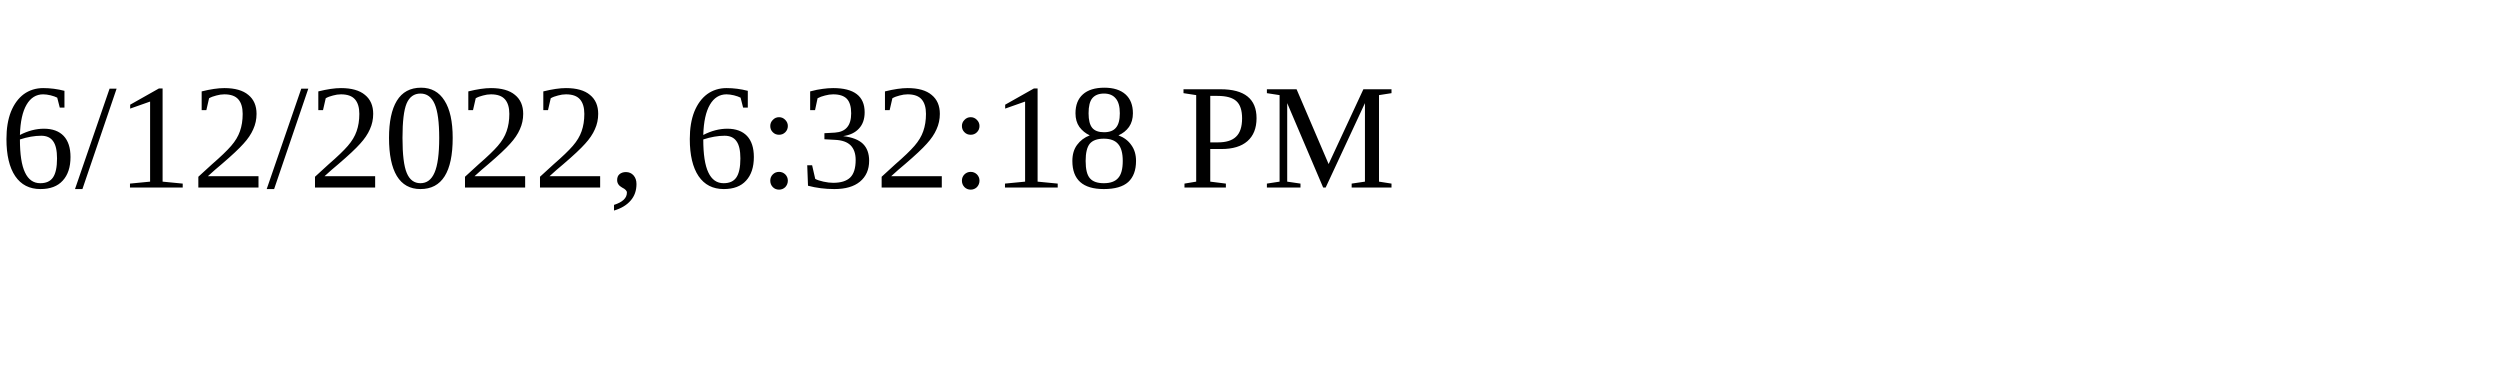
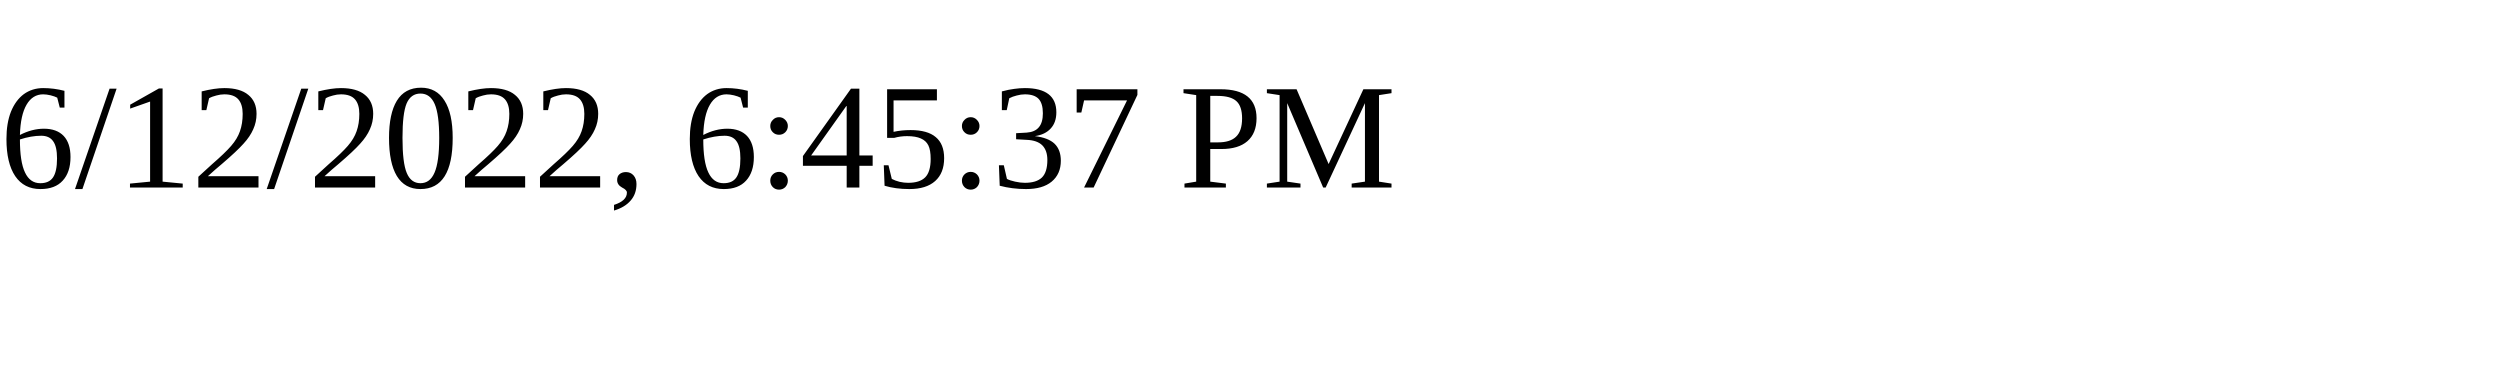
<svg xmlns="http://www.w3.org/2000/svg" height="30" width="200">
-   <text x="0" y="15">6/12/2022, 6:32:18 PM</text>
+   <text x="0" y="15">6/12/2022, 6:45:37 PM</text>
</svg>
